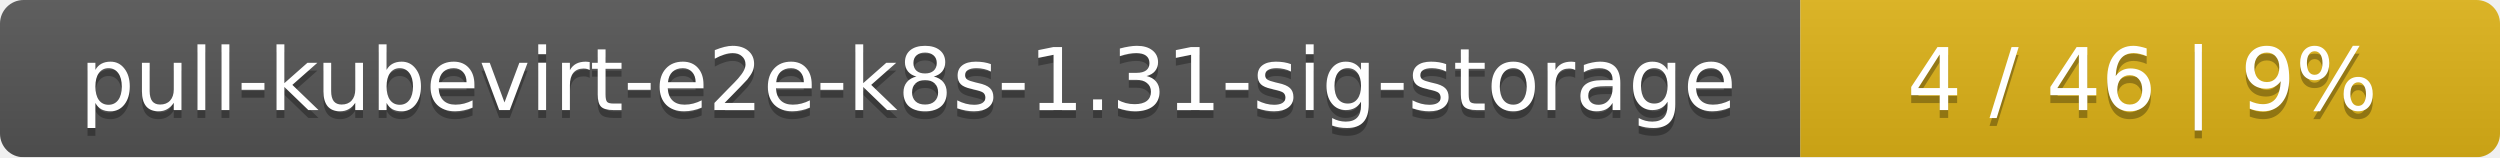
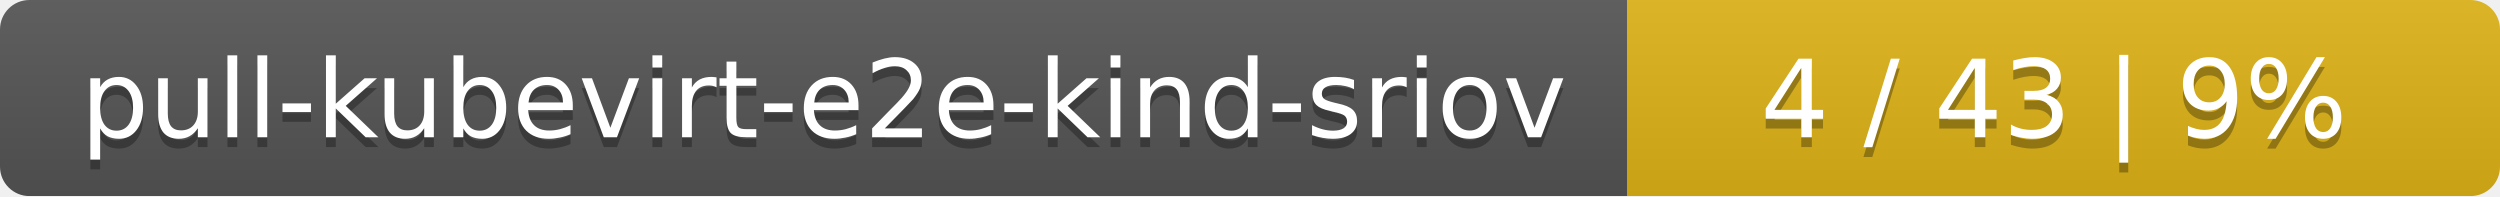
- <svg xmlns="http://www.w3.org/2000/svg" width="318" height="20">
+ <svg xmlns="http://www.w3.org/2000/svg" width="255" height="20">
  <linearGradient id="smooth" x2="0" y2="100%">
    <stop offset="0" stop-color="#bbb" stop-opacity=".1" />
    <stop offset="1" stop-opacity=".1" />
  </linearGradient>
  <mask id="round">
-     <rect width="318" height="20" rx="3" fill="#fff" />
+     <rect width="255" height="20" rx="3" fill="#fff" />
  </mask>
  <g mask="url(#round)">
-     <rect width="229" height="20" fill="#555" />
-     <rect x="229" width="89" height="20" fill="#dfb317" />
-     <rect width="318" height="20" fill="url(#smooth)" />
+     <rect width="166" height="20" fill="#555" />
+     <rect x="166" width="89" height="20" fill="#dfb317" />
+     <rect width="255" height="20" fill="url(#smooth)" />
  </g>
  <g fill="#fff" text-anchor="middle" font-family="DejaVu Sans,Verdana,Geneva,sans-serif" font-size="11">
-     <text x="115.5" y="15" fill="#010101" fill-opacity=".3">pull-kubevirt-e2e-k8s-1.31-sig-storage</text>
-     <text x="115.5" y="14">pull-kubevirt-e2e-k8s-1.31-sig-storage</text>
-     <text x="272.5" y="15" fill="#010101" fill-opacity=".3">4 / 46    |    9%</text>
-     <text x="272.5" y="14">4 / 46    |    9%</text>
+     <text x="84" y="15" fill="#010101" fill-opacity=".3">pull-kubevirt-e2e-kind-sriov</text>
+     <text x="84" y="14">pull-kubevirt-e2e-kind-sriov</text>
+     <text x="209.5" y="15" fill="#010101" fill-opacity=".3">4 / 43    |    9%</text>
+     <text x="209.5" y="14">4 / 43    |    9%</text>
  </g>
</svg>
